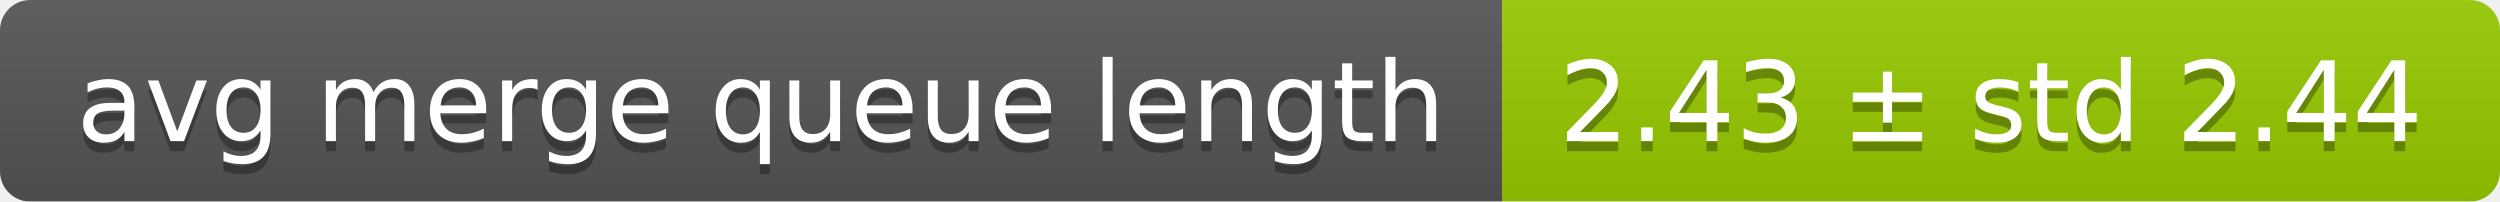
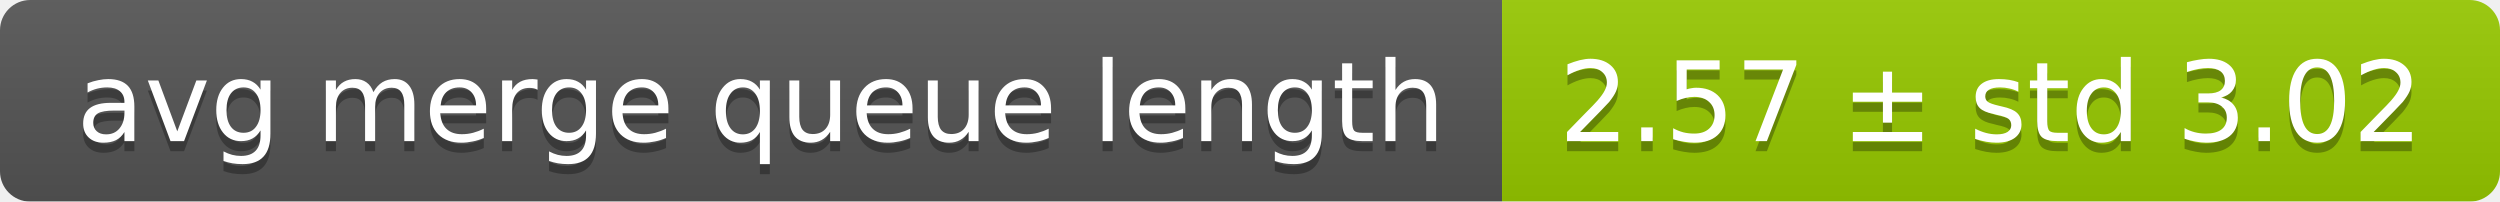
<svg xmlns="http://www.w3.org/2000/svg" width="248" height="20">
  <linearGradient id="smooth" x2="0" y2="100%">
    <stop offset="0" stop-color="#bbb" stop-opacity=".1" />
    <stop offset="1" stop-opacity=".1" />
  </linearGradient>
  <mask id="round">
    <rect width="248" height="20" rx="3" fill="#fff" />
  </mask>
  <g mask="url(#round)">
    <rect width="149" height="20" fill="#555" />
    <rect x="149" width="99" height="20" fill="#97ca00" />
    <rect width="248" height="20" fill="url(#smooth)" />
  </g>
  <g fill="#fff" text-anchor="middle" font-family="DejaVu Sans,Verdana,Geneva,sans-serif" font-size="11">
    <text x="75.5" y="15" fill="#010101" fill-opacity=".3">avg merge queue length</text>
    <text x="75.5" y="14">avg merge queue length</text>
-     <text x="197.5" y="15" fill="#010101" fill-opacity=".3">2.43 ± std 2.44</text>
-     <text x="197.5" y="14">2.43 ± std 2.44</text>
+     <text x="197.5" y="15" fill="#010101" fill-opacity=".3">2.57 ± std 3.02</text>
+     <text x="197.5" y="14">2.57 ± std 3.02</text>
  </g>
</svg>
